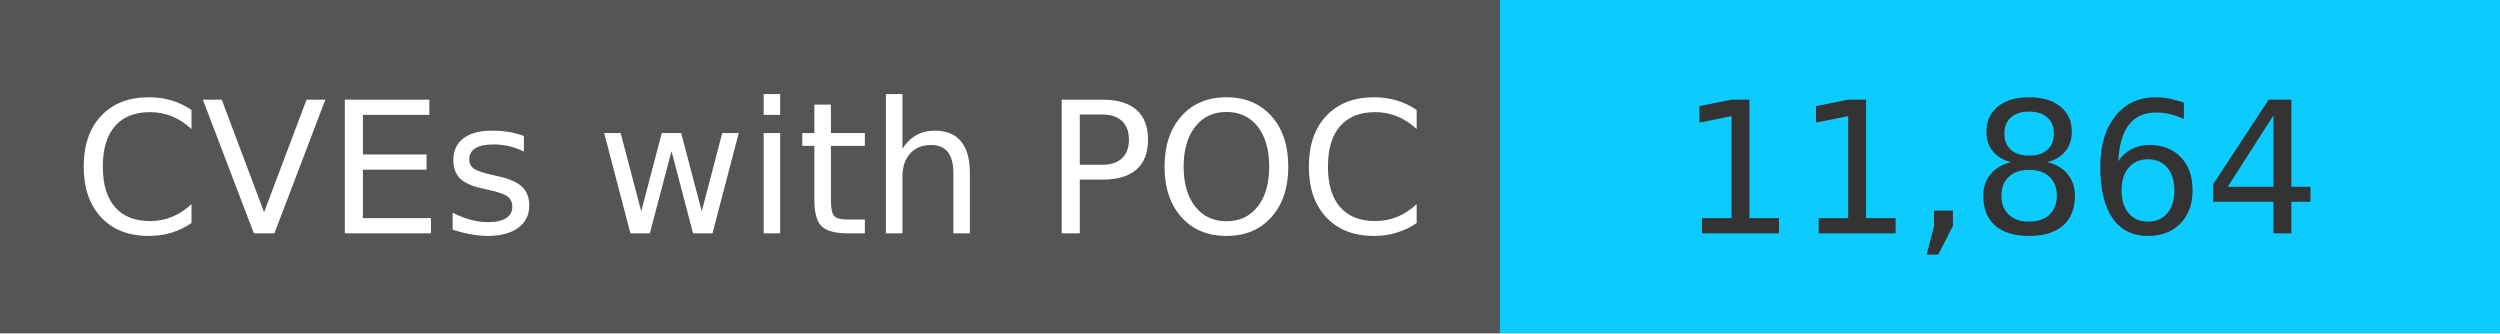
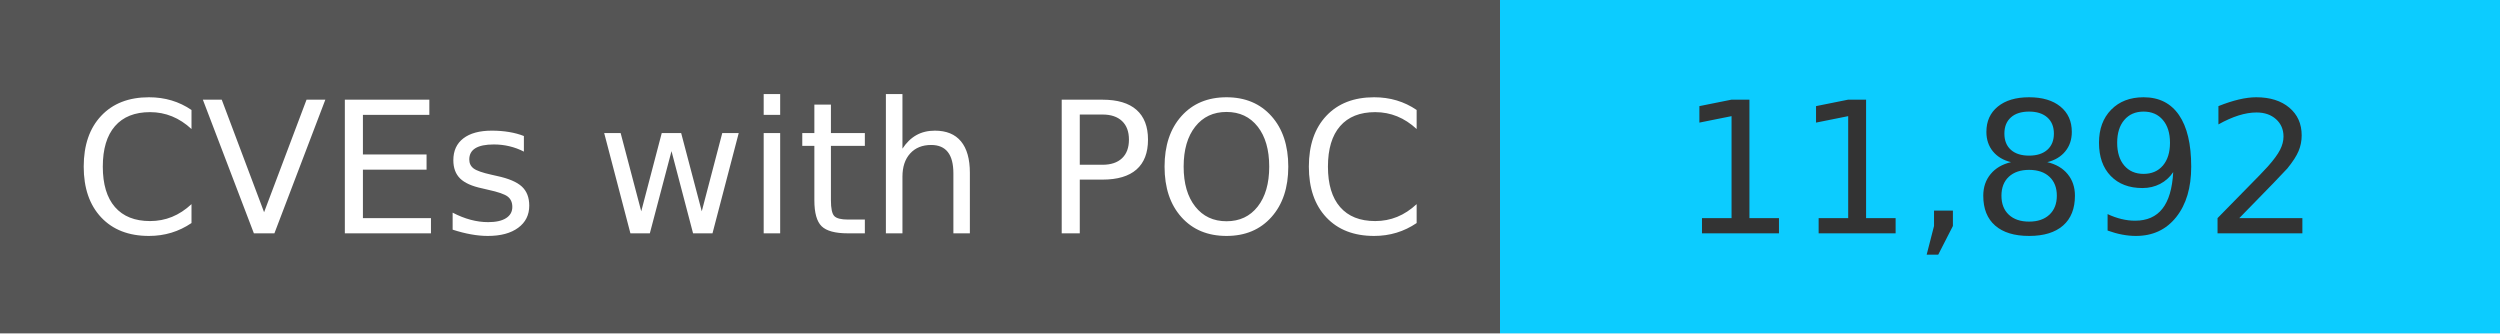
<svg xmlns="http://www.w3.org/2000/svg" width="150" height="20" role="img">
  <linearGradient id="s" x2="0" y2="100%">
    <stop offset="0" stop-color="#bbb" stop-opacity=".1" />
    <stop offset="1" stop-opacity=".1" />
  </linearGradient>
  <g>
    <rect width="90" height="20" fill="#555" />
    <rect x="90" width="267" height="20" fill="#0cccff" />
  </g>
  <g fill="#fff" text-anchor="middle" font-family="Verdana,Geneva,DejaVu Sans,sans-serif" text-rendering="geometricPrecision" font-size="110">
    <text x="450" y="140" transform="scale(.1)" fill="#fff">
            CVEs with POC
        </text>
    <text x="1200" y="140" transform="scale(.1)" fill="#333">
-             11,864
+             11,892
        </text>
  </g>
</svg>
